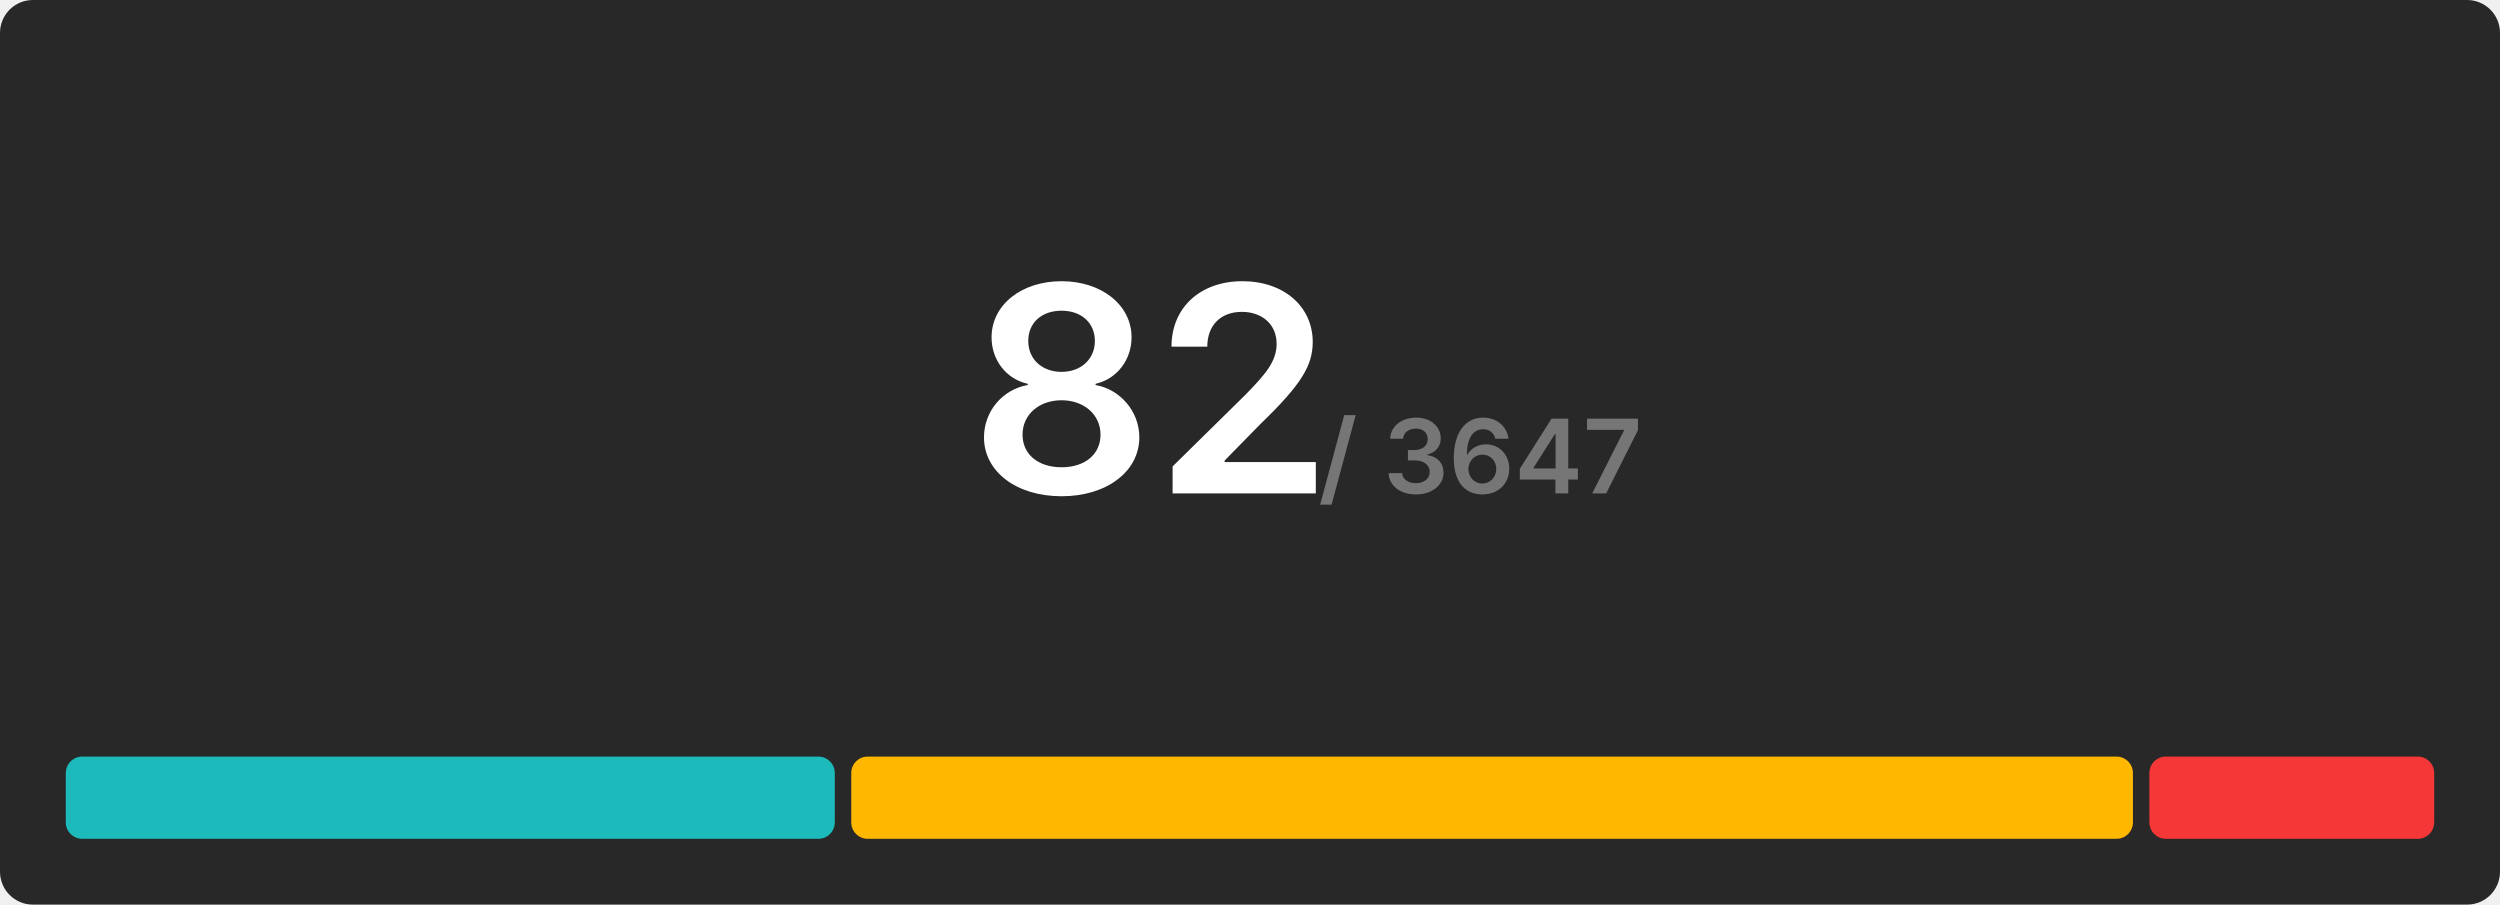
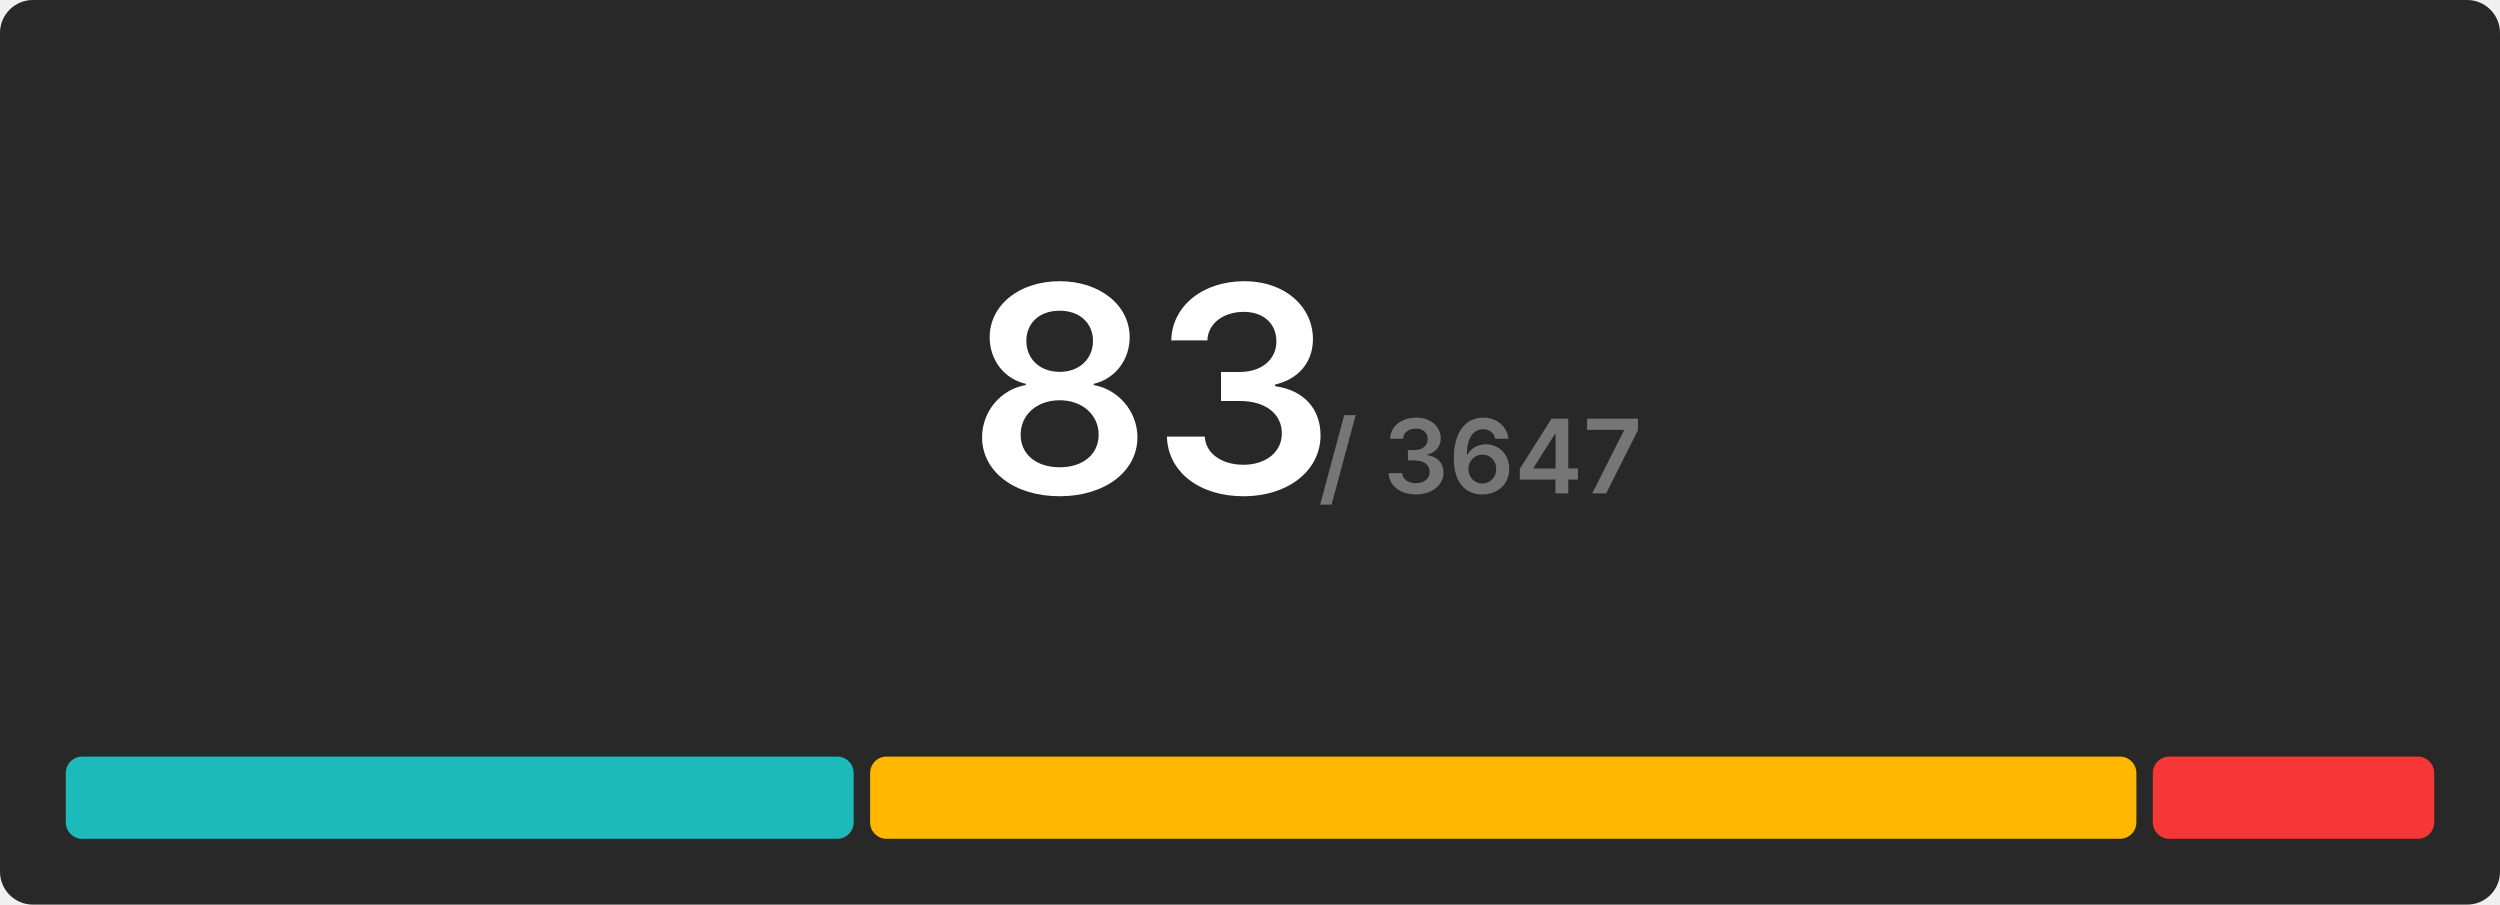
<svg xmlns="http://www.w3.org/2000/svg" width="608" height="220" viewBox="0 0 608 220">
  <rect x="0" y="0" width="608" height="220" rx="8" fill="#282828" />
  <g transform="translate(280, 120)" text-anchor="middle">
-     <text font-size="70" font-weight="600" font-family="Inter, Arial, Helvetica, sans-serif" fill="#ffffff" dominant-baseline="end">82</text>
+     <text font-size="70" font-weight="600" font-family="Inter, Arial, Helvetica, sans-serif" fill="#ffffff" dominant-baseline="end">83</text>
    <text font-size="25" font-weight="600" font-family="Inter, Arial, Helvetica, sans-serif" fill="#767676" dominant-baseline="end" dx="80">/ 3647</text>
  </g>
  <g transform="translate(16, 184)">
-     <rect x="0" y="0" width="187.024" height="20" fill="#1cbaba" rx="4" />
-     <rect x="191.024" y="0" width="311.707" height="20" fill="#ffb700" rx="4" />
-     <rect x="506.732" y="0" width="69.268" height="20" fill="#f63737" rx="4" />
+     <rect x="0" y="0" width="191.614" height="20" fill="#1cbaba" rx="4" />
+     <rect x="195.614" y="0" width="307.952" height="20" fill="#ffb700" rx="4" />
+     <rect x="507.566" y="0" width="68.434" height="20" fill="#f63737" rx="4" />
  </g>
</svg>
